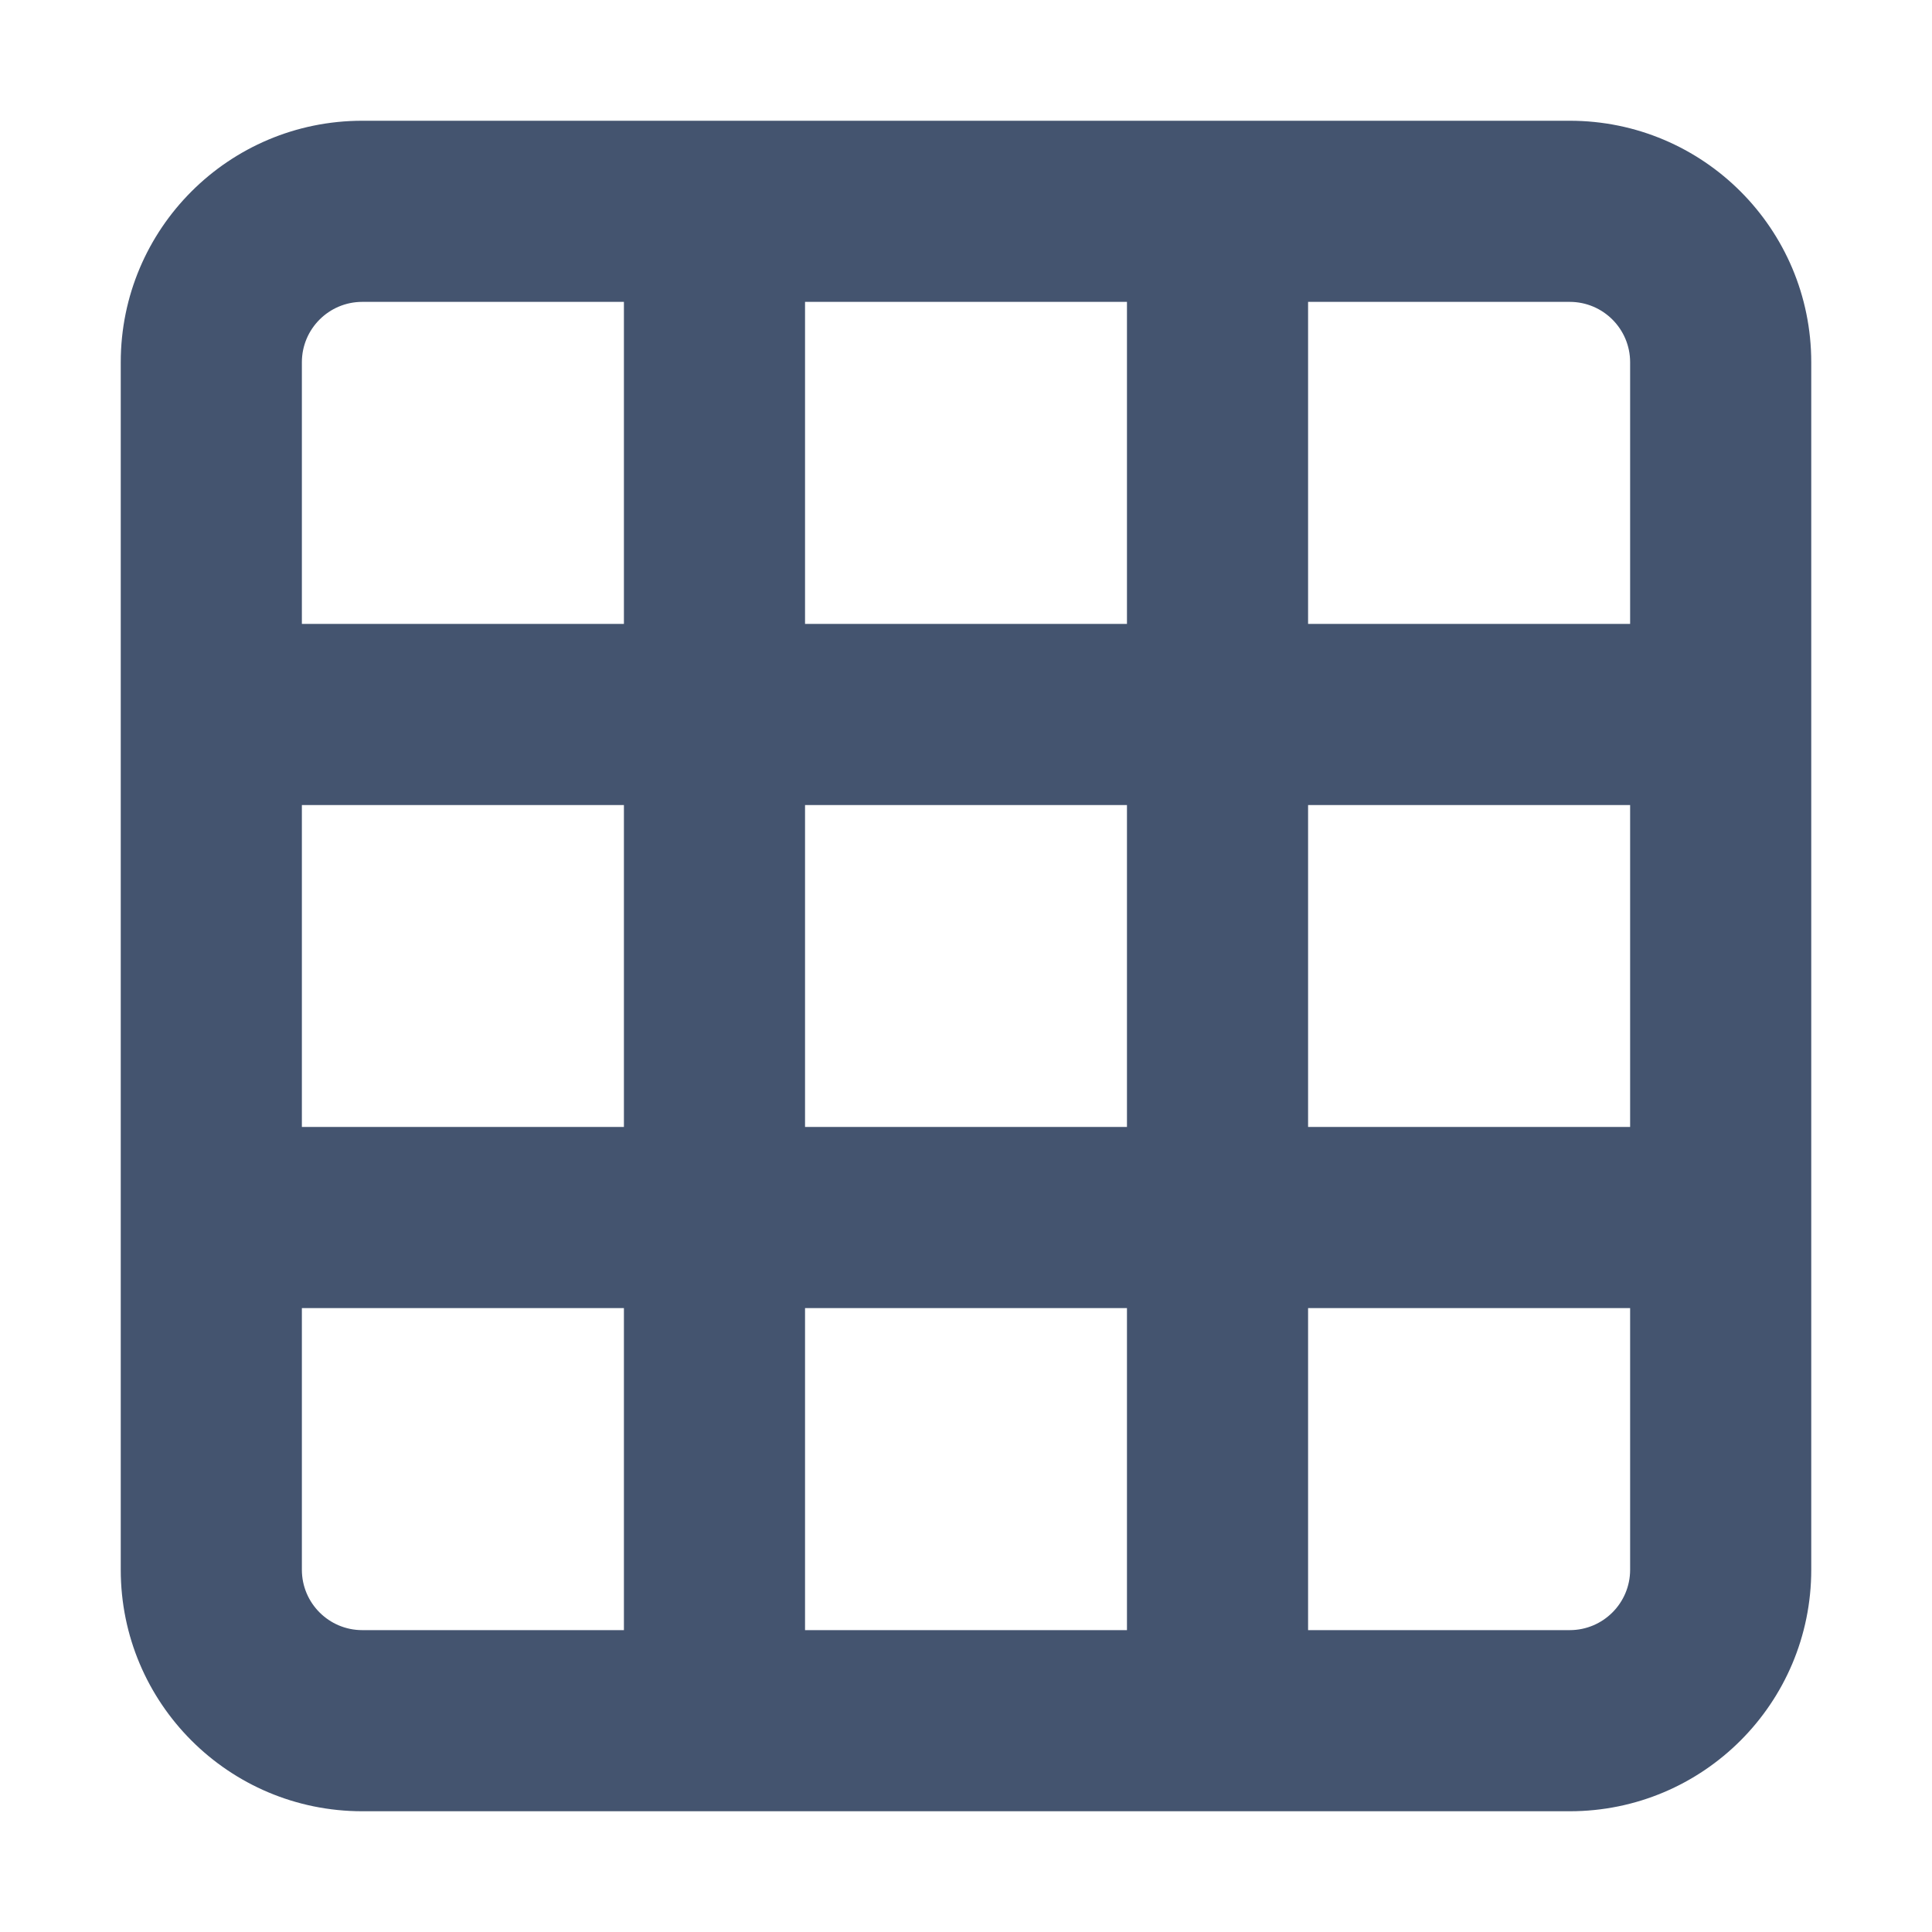
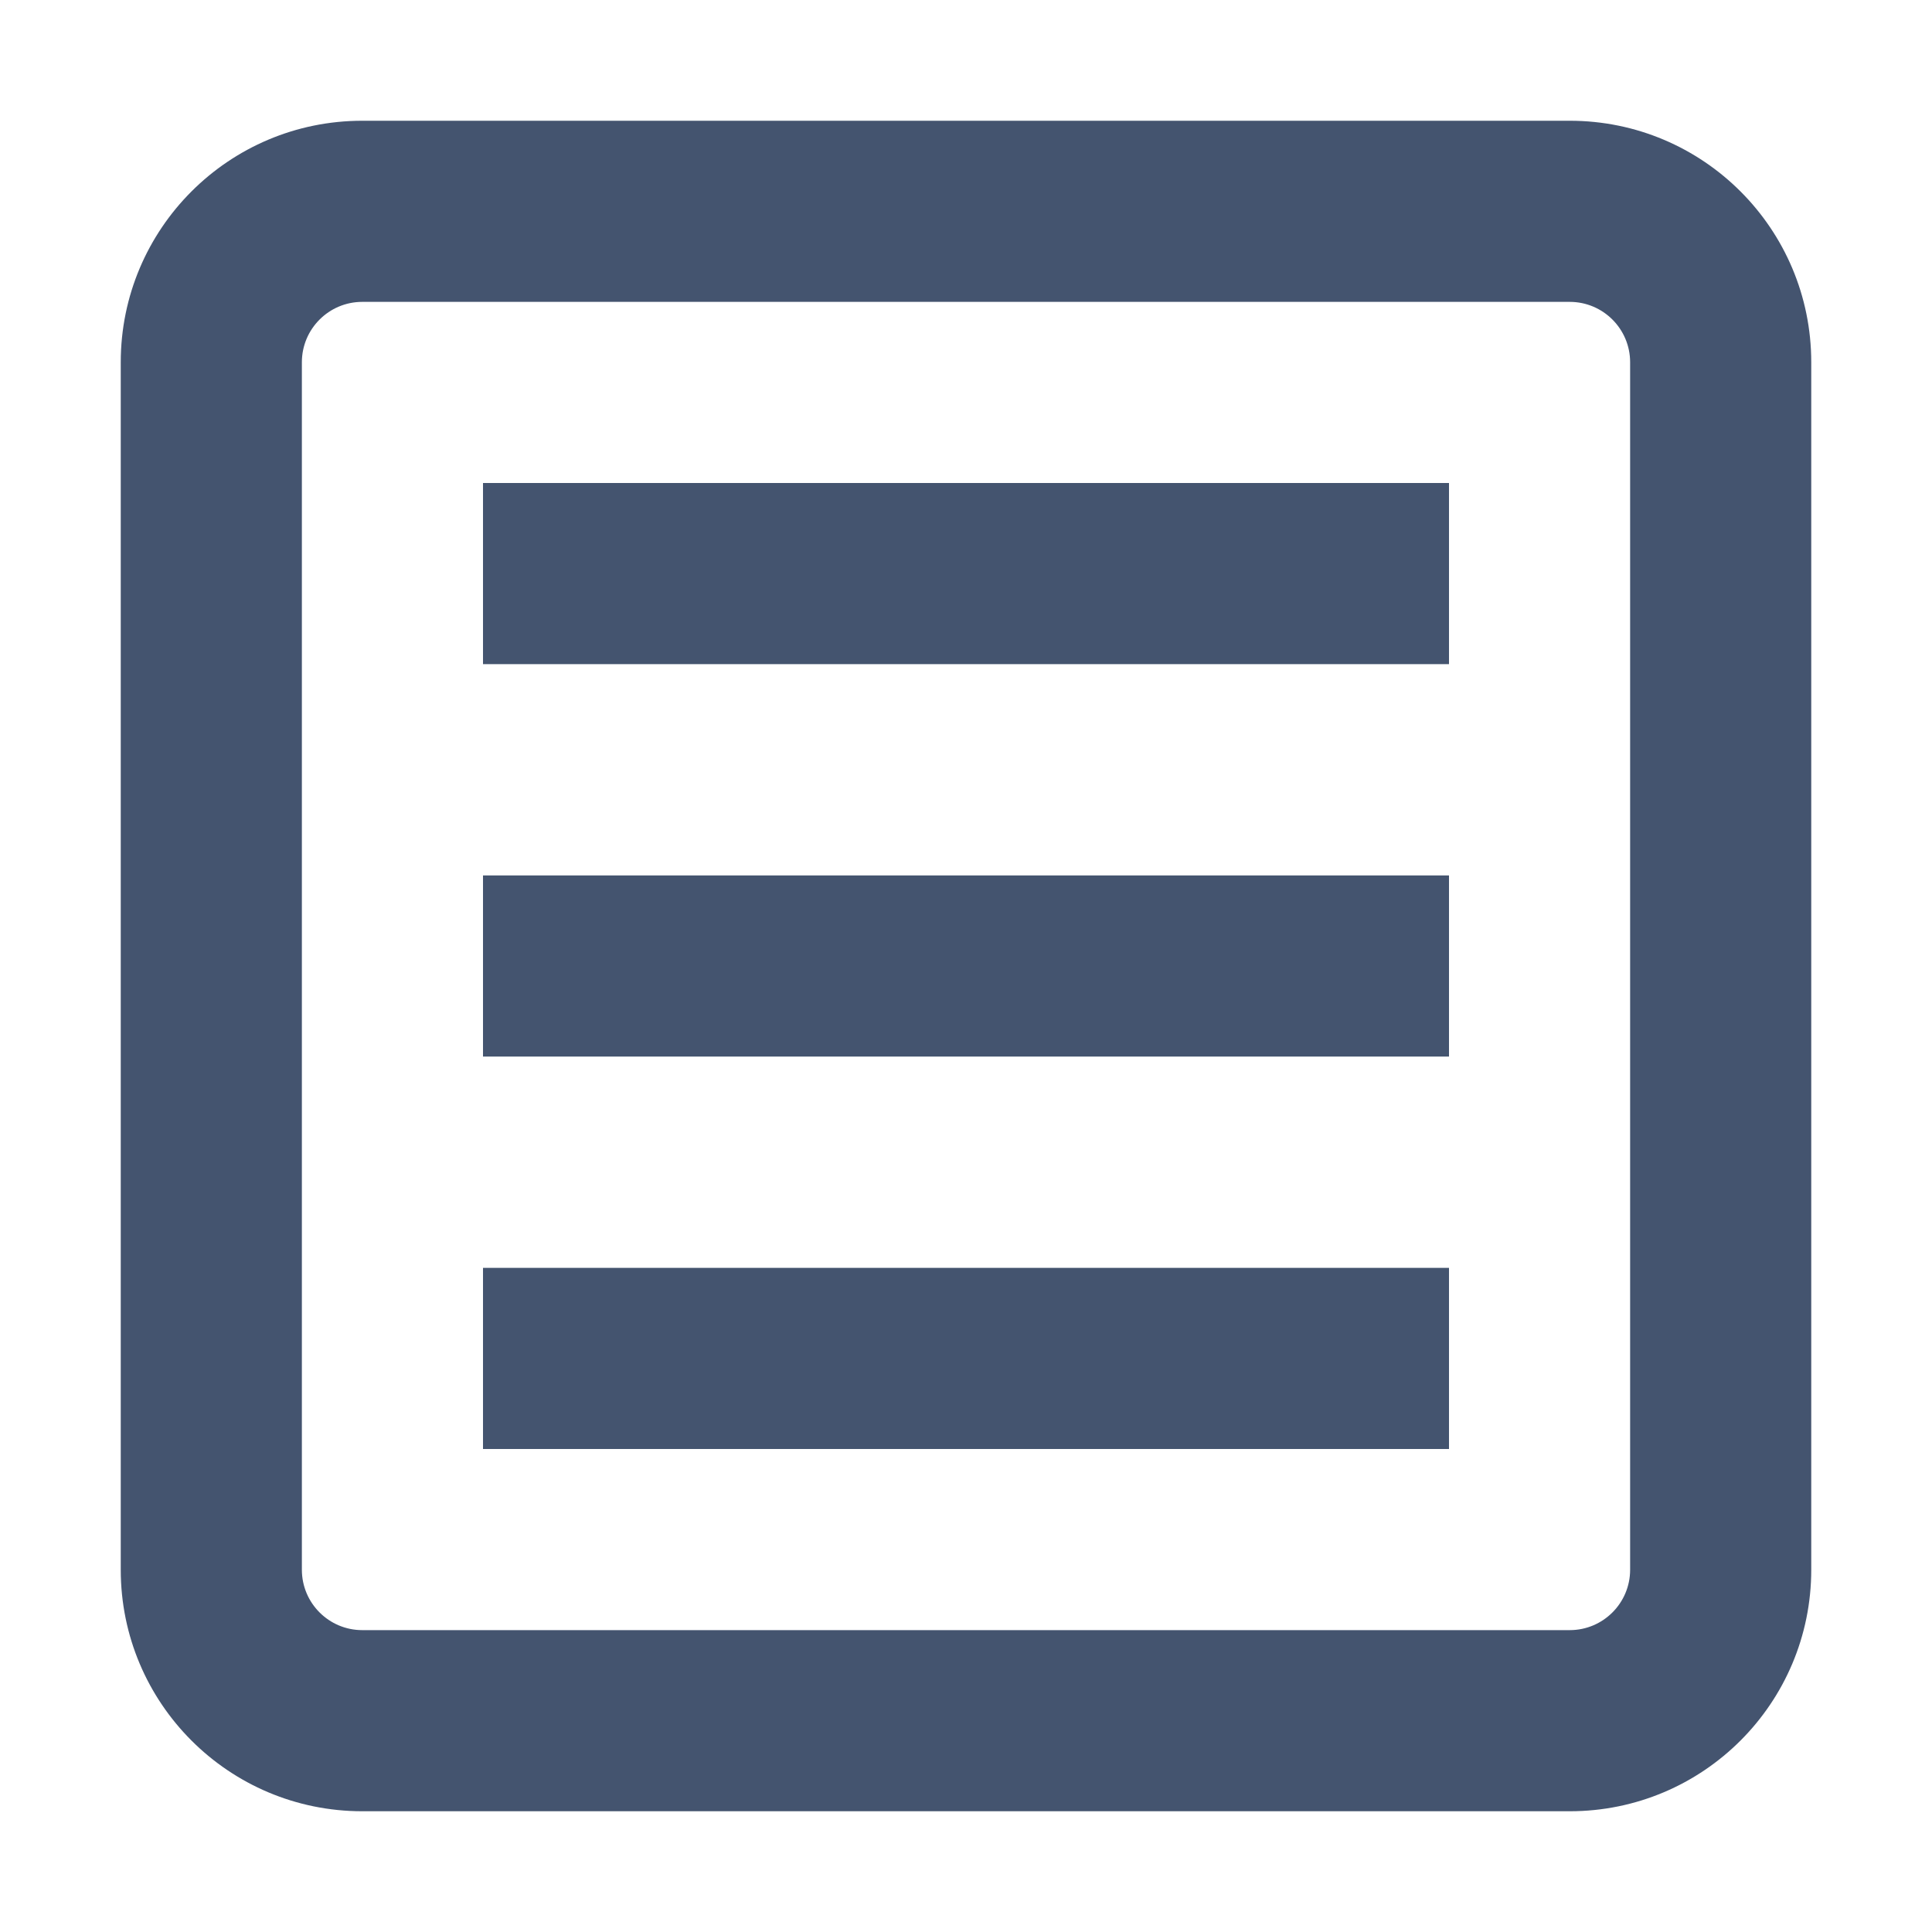
<svg xmlns="http://www.w3.org/2000/svg" width="16" height="16" viewBox="0 0 16 16" fill="none">
-   <path fill-rule="evenodd" clip-rule="evenodd" d="M3 2.5C2.724 2.5 2.5 2.724 2.5 3V5.167H5.167V2.5H3ZM6.667 2.5V5.167H9.333V2.5H6.667ZM10.833 2.5V5.167H13.5V3C13.5 2.724 13.276 2.5 13 2.5H10.833ZM13.5 6.667H10.833V9.333H13.5V6.667ZM13.5 10.833H10.833V13.5H13C13.276 13.5 13.5 13.276 13.5 13V10.833ZM9.333 13.5V10.833H6.667V13.5H9.333ZM5.167 13.5V10.833H2.5V13C2.5 13.276 2.724 13.5 3 13.5H5.167ZM2.5 9.333H5.167V6.667H2.5V9.333ZM6.667 6.667V9.333H9.333V6.667H6.667ZM1 3C1 1.895 1.895 1 3 1H13C14.105 1 15 1.895 15 3V13C15 14.105 14.105 15 13 15H3C1.895 15 1 14.105 1 13V3Z" fill="#44546F" />
+   <path fill-rule="evenodd" clip-rule="evenodd" d="M1 3C1 1.895 1.895 1 3 1H13C14.105 1 15 1.895 15 3V13C15 14.105 14.105 15 13 15H3C1.895 15 1 14.105 1 13V3ZM3 2.5C2.724 2.5 2.5 2.724 2.5 3V13C2.5 13.276 2.724 13.5 3 13.5H13C13.276 13.5 13.5 13.276 13.5 13V3C13.5 2.724 13.276 2.5 13 2.5H3ZM12 5.5H4V4H12V5.5ZM12 8.75H4V7.25H12V8.75ZM12 12H4V10.5H12V12Z" fill="#44546F" />
</svg>
